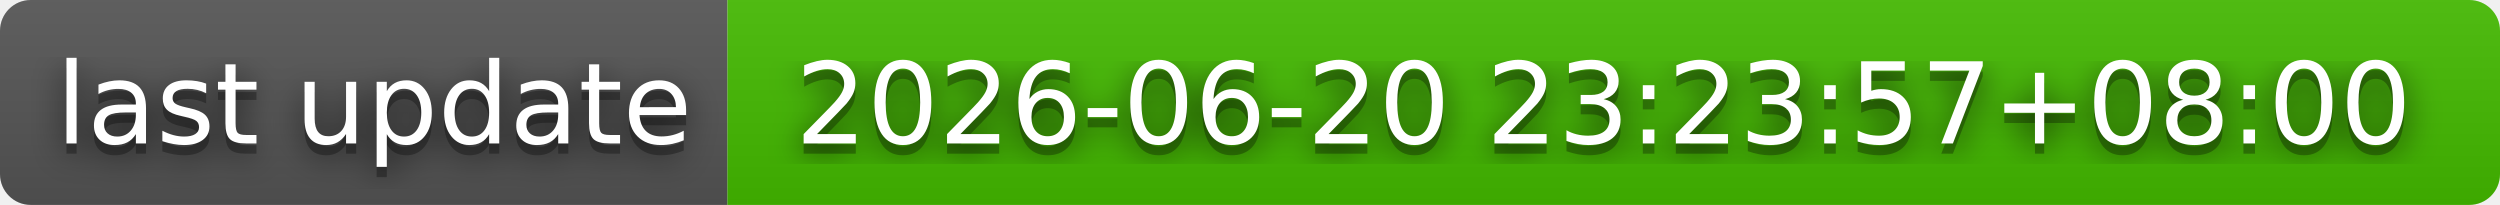
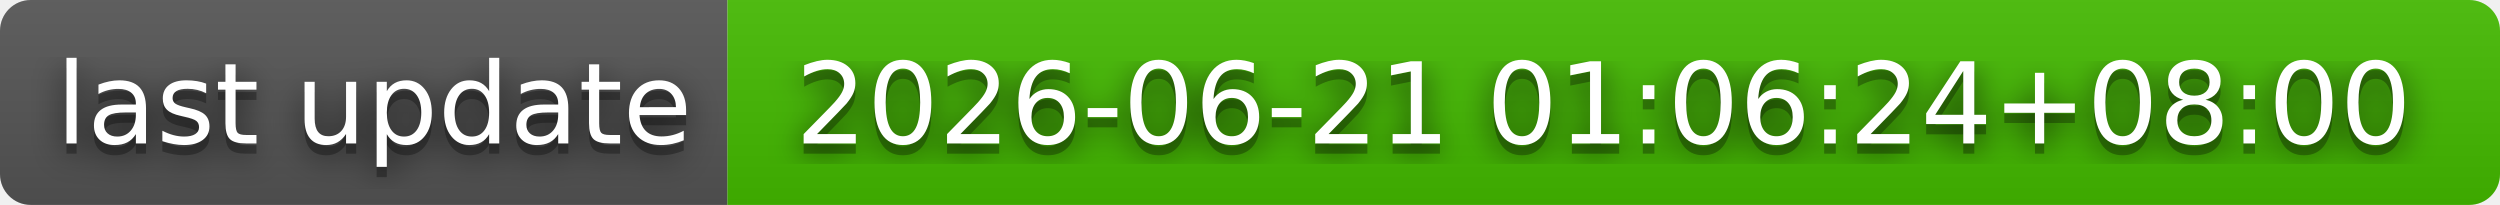
- <svg xmlns="http://www.w3.org/2000/svg" width="244" height="20" role="img" aria-label="last update: 2026-06-20 23:23:57+08:00">
+ <svg xmlns="http://www.w3.org/2000/svg" width="244" height="20" role="img" aria-label="last update: 2026-06-21 01:06:24+08:00">
  <filter id="blur">
    <feGaussianBlur stdDeviation="16" />
  </filter>
  <linearGradient id="s" x2="0" y2="100%">
    <stop offset="0" stop-color="#bbb" stop-opacity=".1" />
    <stop offset="1" stop-opacity=".1" />
  </linearGradient>
  <clipPath id="r">
    <rect width="244" height="20" rx="3" />
  </clipPath>
  <g clip-path="url(#r)">
    <rect width="71" height="20" fill="#555" />
    <rect x="71" width="173" height="20" fill="#4b0" />
    <rect width="244" height="20" fill="url(#s)" />
  </g>
  <g fill="#fff" text-anchor="middle" font-family="Verdana,Geneva,DejaVu Sans,sans-serif" text-rendering="geometricPrecision" font-size="110">
    <g transform="scale(.1)">
      <g aria-hidden="true" fill="#010101">
        <text x="365" y="150" fill-opacity=".8" filter="url(#blur)" textLength="610">last update</text>
        <text x="365" y="150" fill-opacity=".3" textLength="610">last update</text>
      </g>
      <text x="365" y="140" textLength="610">last update</text>
    </g>
    <g transform="scale(.1)">
      <g aria-hidden="true" fill="#010101">
-         <text x="1565" y="150" fill-opacity=".8" filter="url(#blur)" textLength="1630">2026-06-20 23:23:57+08:00</text>
-         <text x="1565" y="150" fill-opacity=".3" textLength="1630">2026-06-20 23:23:57+08:00</text>
+         <text x="1565" y="150" fill-opacity=".8" filter="url(#blur)" textLength="1630">2026-06-21 01:06:24+08:00</text>
+         <text x="1565" y="150" fill-opacity=".3" textLength="1630">2026-06-21 01:06:24+08:00</text>
      </g>
-       <text x="1565" y="140" textLength="1630">2026-06-20 23:23:57+08:00</text>
+       <text x="1565" y="140" textLength="1630">2026-06-21 01:06:24+08:00</text>
    </g>
  </g>
</svg>
